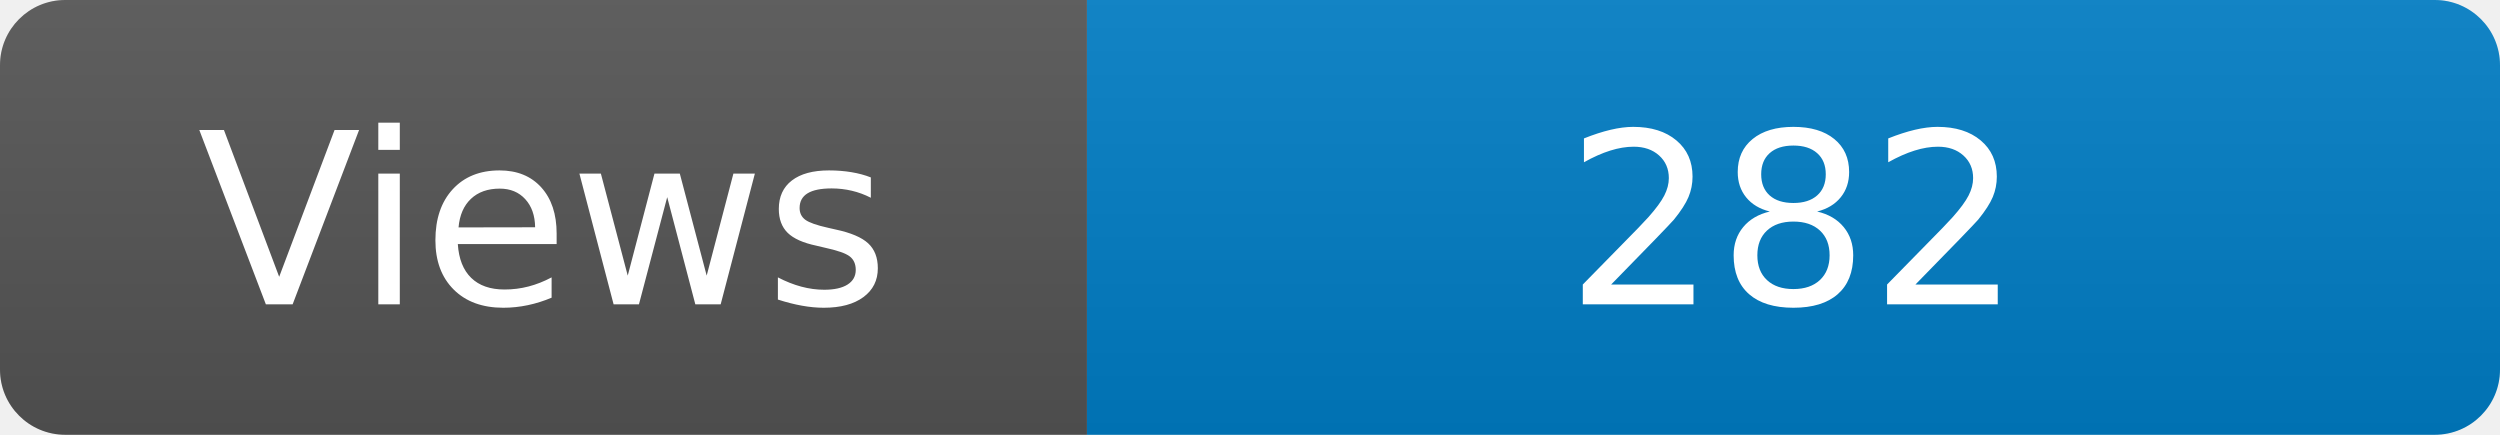
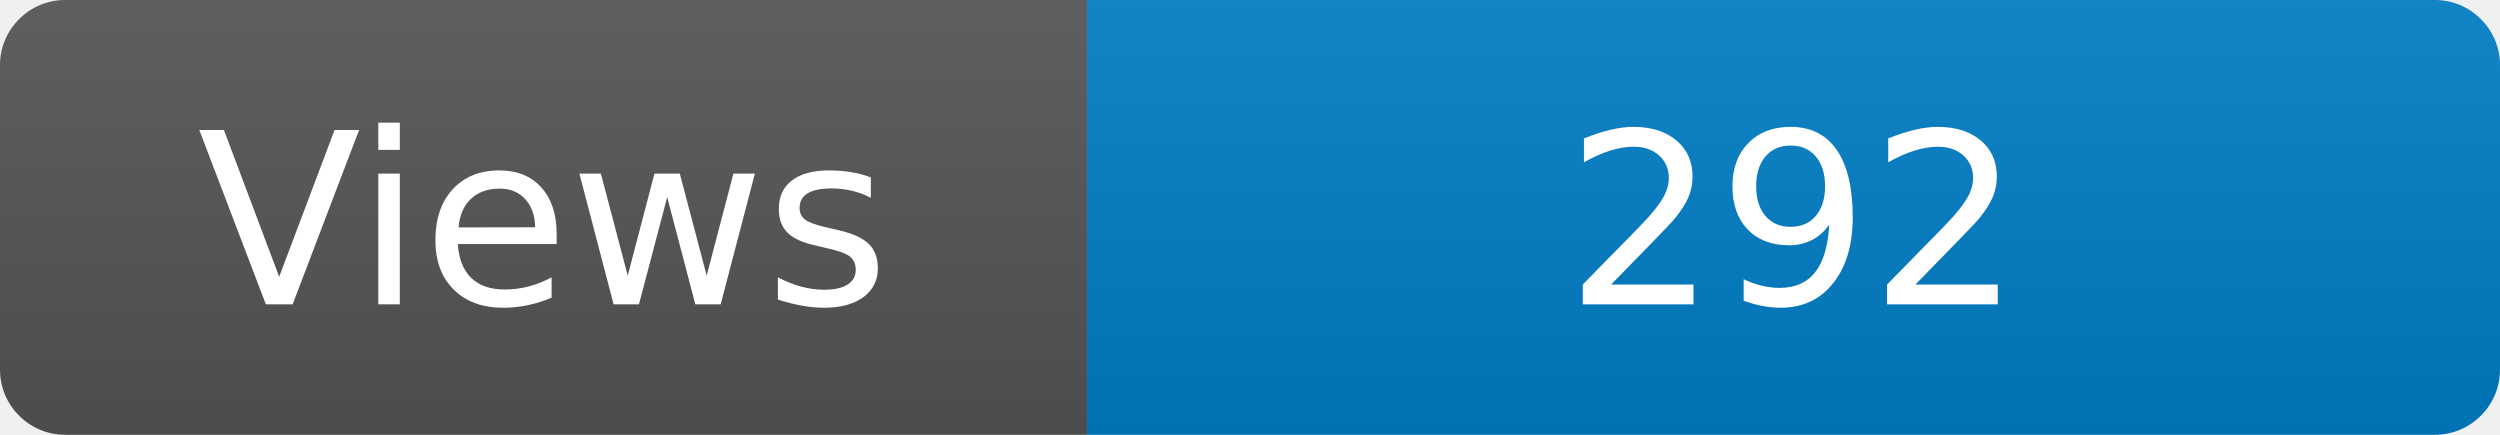
<svg xmlns="http://www.w3.org/2000/svg" width="115" height="20" role="img" aria-label="Maintained?: yes">
  <linearGradient id="s" x2="0" y2="100%">
    <stop offset="0" stop-color="#bbb" stop-opacity=".1" />
    <stop offset="1" stop-opacity=".1" />
  </linearGradient>
  <clipPath id="r">
    <rect width="115" height="20" rx="3" fill="#fff" />
  </clipPath>
  <g clip-path="url(#r)">
    <rect width="50" height="20" fill="#555" />
    <rect x="50" width="160" height="20" fill="#007ec6" />
    <rect width="115" height="20" fill="url(#s)" />
  </g>
  <g fill="#fff" text-anchor="middle" font-family="Verdana,Geneva,DejaVu Sans,sans-serif" font-size="110">
    <text x="250" y="140" transform="scale(.1)" fill="#fff">Views</text>
-     <text x="825" y="140" transform="scale(.1)" fill="#fff">282</text>
+     <text x="825" y="140" transform="scale(.1)" fill="#fff">292</text>
  </g>
</svg>
